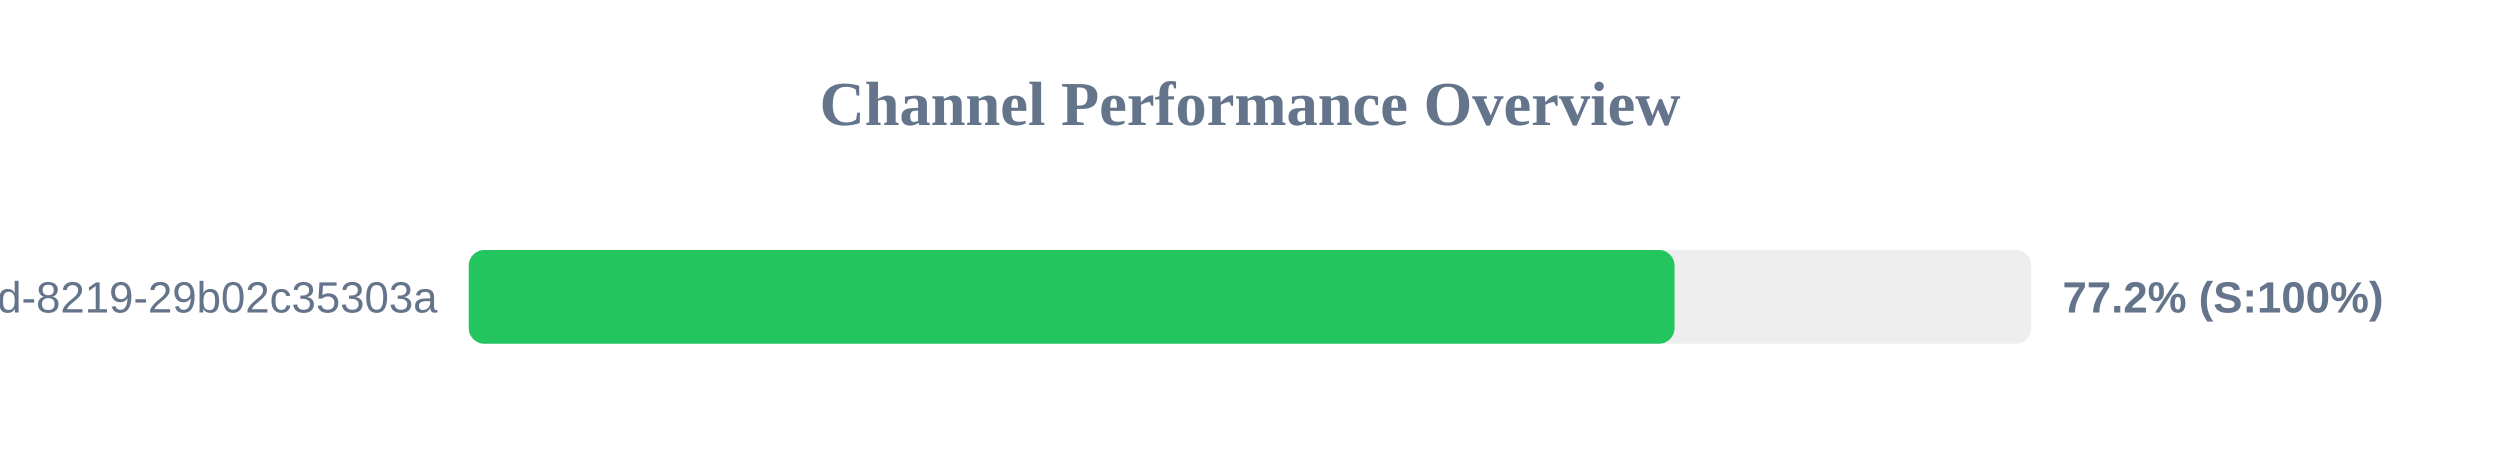
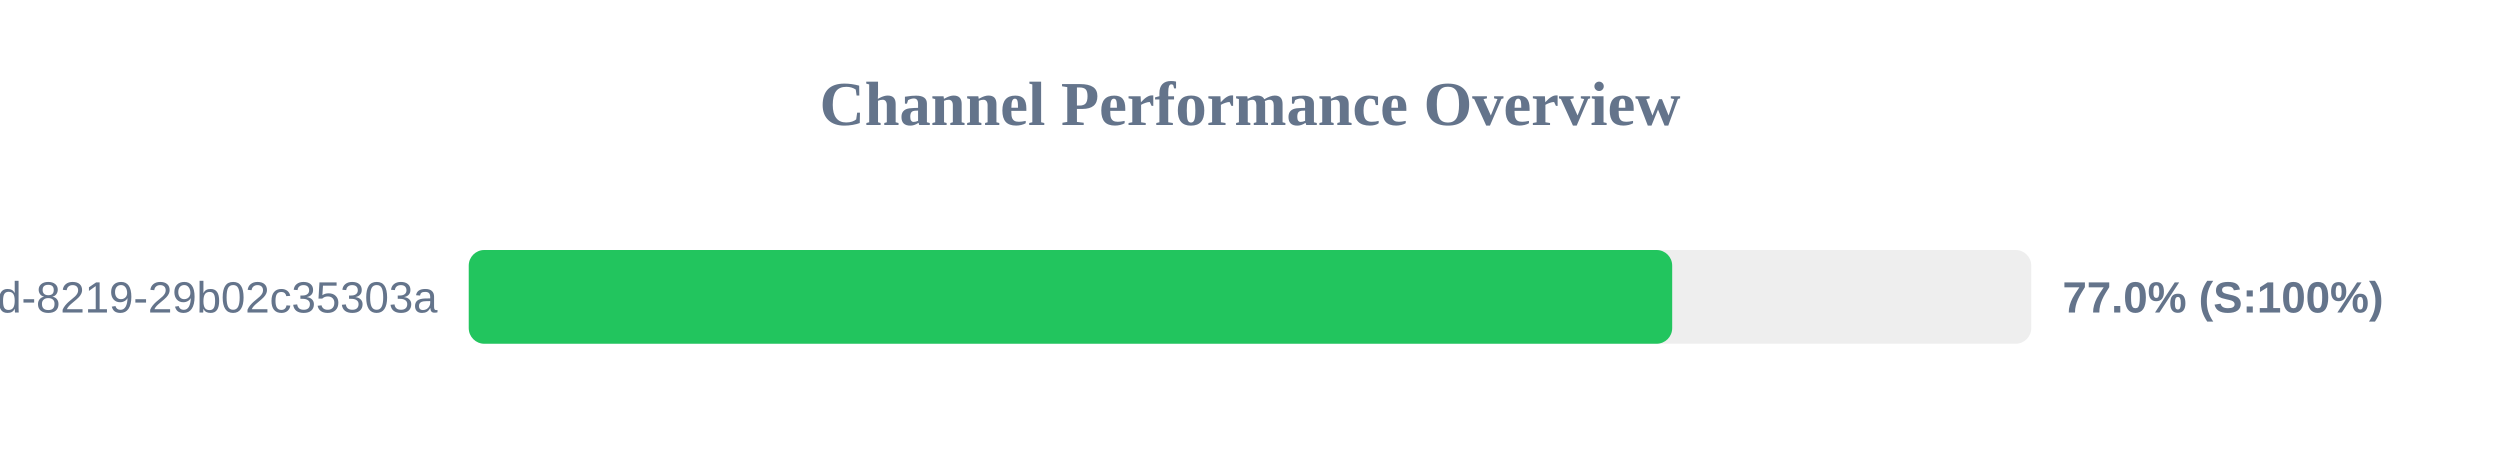
<svg xmlns="http://www.w3.org/2000/svg" width="800" height="150" version="1.1">
  <style>
        .row { font: 14px Arial; fill: #64748b; }
        .score { font: bold 14px Arial; fill: #64748b; }
    </style>
  <text x="400" y="40" text-anchor="middle" font-size="20px" font-weight="bold" fill="#64748b">Channel Performance Overview</text>
  <rect x="150" y="80" width="500" height="30" fill="#eee" rx="5" />
-   <rect x="150" y="80" width="385.85" height="30" fill="#22c55e" rx="5" />
+   <rect x="150" y="80" width="385.1" height="30" fill="#22c55e" rx="5" />
  <text x="140" y="100" text-anchor="end" class="row">?uuid=5eaa121d-4362-444d-8219-29b02c35303a</text>
-   <text x="660" y="100" text-anchor="start" class="score">77.2% (S:100%)</text>
+   <text x="660" y="100" text-anchor="start" class="score">77.0% (S:100%)</text>
</svg>
